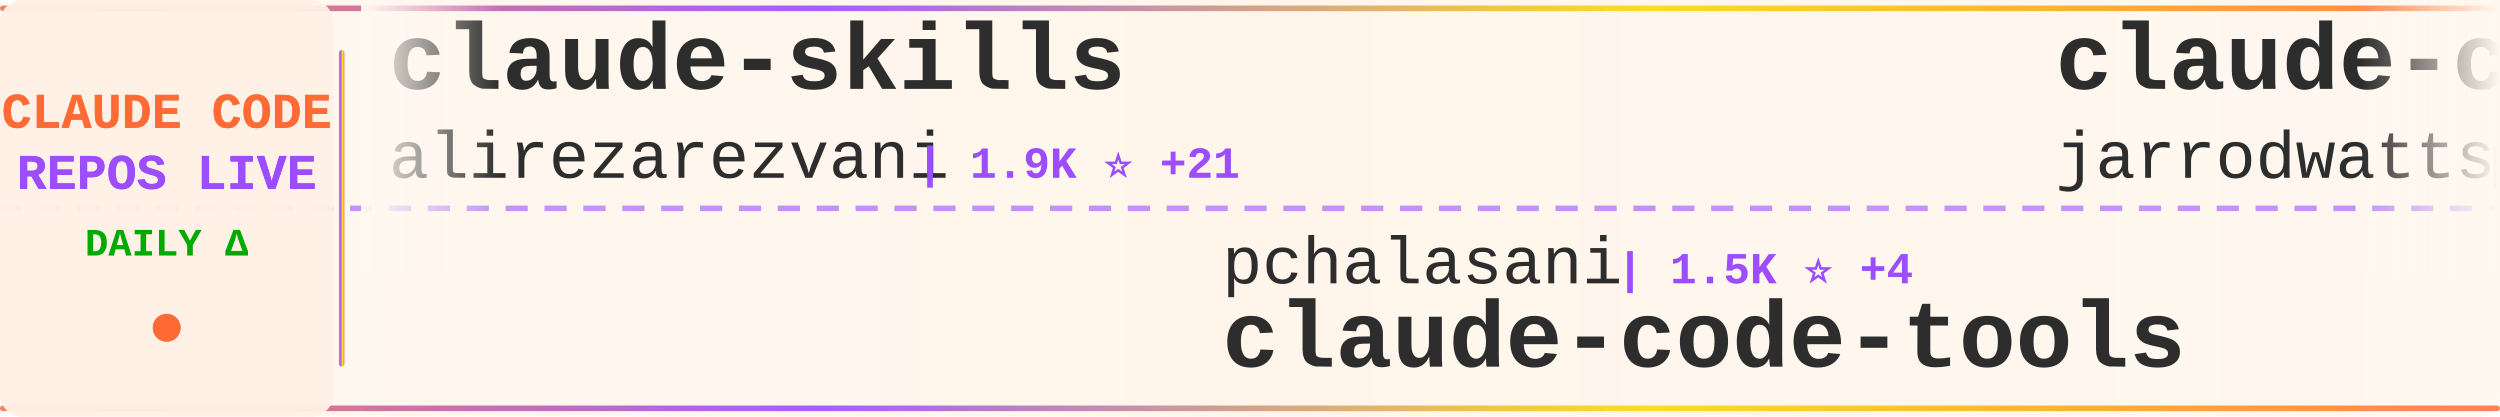
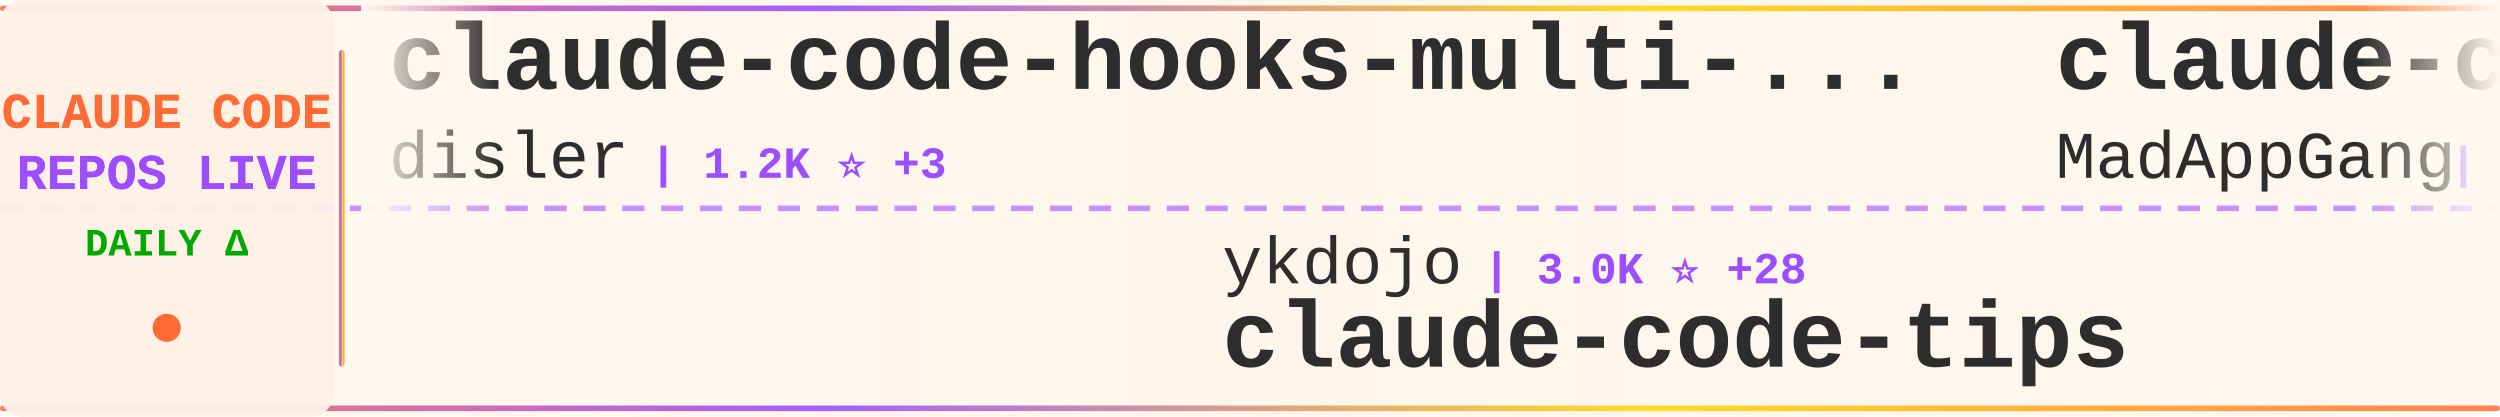
<svg xmlns="http://www.w3.org/2000/svg" width="900" height="150">
  <defs>
    <linearGradient id="tickerBg" x1="0%" y1="0%" x2="100%" y2="0%">
      <stop offset="0%" style="stop-color:#fff8f0;stop-opacity:0.98" />
      <stop offset="50%" style="stop-color:#fff5eb;stop-opacity:1" />
      <stop offset="100%" style="stop-color:#fff8f0;stop-opacity:0.98" />
    </linearGradient>
    <linearGradient id="borderGrad" x1="0%" y1="0%" x2="100%" y2="0%">
      <stop offset="0%" style="stop-color:#FF6B35;stop-opacity:0.85">
        <animate attributeName="stop-opacity" values="0.85;1;0.85" dur="2s" repeatCount="indefinite" />
      </stop>
      <stop offset="33%" style="stop-color:#9C4EFF;stop-opacity:0.9">
        <animate attributeName="stop-opacity" values="0.9;1;0.9" dur="2.2s" repeatCount="indefinite" />
      </stop>
      <stop offset="66%" style="stop-color:#FFD700;stop-opacity:0.85">
        <animate attributeName="stop-opacity" values="0.85;1;0.85" dur="1.8s" repeatCount="indefinite" />
      </stop>
      <stop offset="100%" style="stop-color:#FF6B35;stop-opacity:0.85">
        <animate attributeName="stop-opacity" values="0.85;1;0.85" dur="2s" repeatCount="indefinite" />
      </stop>
    </linearGradient>
    <filter id="textGlow">
      <feGaussianBlur stdDeviation="0.15" result="coloredBlur" />
      <feMerge>
        <feMergeNode in="coloredBlur" />
        <feMergeNode in="SourceGraphic" />
      </feMerge>
    </filter>
    <filter id="metricGlow">
      <feGaussianBlur stdDeviation="0.2" result="coloredBlur" />
      <feMerge>
        <feMergeNode in="coloredBlur" />
        <feMergeNode in="SourceGraphic" />
      </feMerge>
    </filter>
    <linearGradient id="leftFade" x1="0%" y1="0%" x2="100%" y2="0%">
      <stop offset="0%" style="stop-color:#fff8f0;stop-opacity:1" />
      <stop offset="100%" style="stop-color:#fff8f0;stop-opacity:0" />
    </linearGradient>
    <linearGradient id="rightFade" x1="0%" y1="0%" x2="100%" y2="0%">
      <stop offset="0%" style="stop-color:#fff8f0;stop-opacity:0" />
      <stop offset="100%" style="stop-color:#fff8f0;stop-opacity:1" />
    </linearGradient>
  </defs>
  <rect width="900" height="150" fill="url(#tickerBg)" rx="8" />
  <rect x="0" y="2" width="900" height="2" fill="url(#borderGrad)" rx="1" />
  <rect x="0" y="146" width="900" height="2" fill="url(#borderGrad)" rx="1" />
  <line x1="0" y1="75" x2="900" y2="75" stroke="#9C4EFF" stroke-width="2" stroke-dasharray="8 6" opacity="0.6" />
  <rect x="0" y="0" width="120" height="150" fill="#fff0e6" opacity="0.95" rx="8" />
  <text x="60" y="46" font-family="'Courier New', monospace" font-size="18" font-weight="bold" fill="#FF6B35" text-anchor="middle" filter="url(#textGlow)">
    CLAUDE CODE
  </text>
  <text x="60" y="68" font-family="'Courier New', monospace" font-size="18" font-weight="bold" fill="#9C4EFF" text-anchor="middle" filter="url(#textGlow)">
    REPOS LIVE
  </text>
  <text x="60" y="92" font-family="'Courier New', monospace" font-size="14" font-weight="bold" fill="#00aa00" text-anchor="middle">
    DAILY Δ
  </text>
  <circle cx="60" cy="118" r="5" fill="#FF6B35" filter="url(#metricGlow)">
    <animate attributeName="r" values="4;6;4" dur="1.5s" repeatCount="indefinite" />
    <animate attributeName="opacity" values="0.6;1;0.6" dur="1.5s" repeatCount="indefinite" />
  </circle>
  <rect x="122" y="18" width="2" height="114" fill="url(#borderGrad)" rx="1" />
  <clipPath id="tickerClip">
    <rect x="130" y="0" width="770" height="150" />
  </clipPath>
  <g clip-path="url(#tickerClip)">
    <g id="tickerItems">
      <animateTransform attributeName="transform" attributeType="XML" type="translate" from="0 0" to="-3000 0" dur="54s" repeatCount="indefinite" />
      <g transform="translate(0, 0)">
-         <text x="140" y="32" font-family="'Courier New', monospace" font-size="34" font-weight="bold" fill="#2d2d2d">claude-skills</text>
-         <text x="140" y="64" font-family="'Courier New', monospace" font-size="24" font-weight="normal" fill="#2d2d2d" opacity="1.0">alirezarezvani</text>
-         <text x="330" y="64" font-family="'Courier New', monospace" font-size="16" font-weight="bold" fill="#9C4EFF"> | 1.9K ⭐ +21</text>
+         <text x="140" y="32" font-family="'Courier New', monospace" font-size="34" font-weight="bold" fill="#2d2d2d">claude-code-hooks-multi-...</text>
+         <text x="140" y="64" font-family="'Courier New', monospace" font-size="24" font-weight="normal" fill="#2d2d2d" opacity="1.0">disler</text>
+         <text x="234" y="64" font-family="'Courier New', monospace" font-size="16" font-weight="bold" fill="#9C4EFF"> | 1.2K ⭐ +3</text>
      </g>
      <g transform="translate(300, 0)">
-         <text x="140" y="102" font-family="'Courier New', monospace" font-size="24" font-weight="normal" fill="#2d2d2d" opacity="1.0">pchalasani</text>
-         <text x="282" y="102" font-family="'Courier New', monospace" font-size="16" font-weight="bold" fill="#9C4EFF"> | 1.5K ⭐ +4</text>
-         <text x="140" y="132" font-family="'Courier New', monospace" font-size="34" font-weight="bold" fill="#2d2d2d">claude-code-tools</text>
+         <text x="140" y="102" font-family="'Courier New', monospace" font-size="24" font-weight="normal" fill="#2d2d2d" opacity="1.0">ykdojo</text>
+         <text x="234" y="102" font-family="'Courier New', monospace" font-size="16" font-weight="bold" fill="#9C4EFF"> | 3.0K ⭐ +28</text>
+         <text x="140" y="132" font-family="'Courier New', monospace" font-size="34" font-weight="bold" fill="#2d2d2d">claude-code-tips</text>
      </g>
      <g transform="translate(600, 0)">
-         <text x="140" y="32" font-family="'Courier New', monospace" font-size="34" font-weight="bold" fill="#2d2d2d">claude-code-config</text>
-         <text x="140" y="64" font-family="'Courier New', monospace" font-size="24" font-weight="normal" fill="#2d2d2d" opacity="1.0">jarrodwatts</text>
-         <text x="294" y="64" font-family="'Courier New', monospace" font-size="16" font-weight="bold" fill="#9C4EFF"> | 939 ⭐ +1</text>
+         <text x="140" y="32" font-family="'Courier New', monospace" font-size="34" font-weight="bold" fill="#2d2d2d">claude-code</text>
+         <text x="140" y="64" font-family="'Courier New', monospace" font-size="24" font-weight="normal" fill="#2d2d2d" opacity="1.0">MadAppGang</text>
+         <text x="282" y="64" font-family="'Courier New', monospace" font-size="16" font-weight="bold" fill="#9C4EFF"> | 232 ⭐ +2</text>
      </g>
      <g transform="translate(900, 0)">
-         <text x="140" y="102" font-family="'Courier New', monospace" font-size="24" font-weight="normal" fill="#2d2d2d" opacity="1.0">Cranot</text>
-         <text x="234" y="102" font-family="'Courier New', monospace" font-size="16" font-weight="bold" fill="#9C4EFF"> | 2.4K ⭐ +2</text>
-         <text x="140" y="132" font-family="'Courier New', monospace" font-size="34" font-weight="bold" fill="#2d2d2d">claude-code-guide</text>
+         <text x="140" y="102" font-family="'Courier New', monospace" font-size="24" font-weight="normal" fill="#2d2d2d" opacity="1.0">EnzeD</text>
+         <text x="222" y="102" font-family="'Courier New', monospace" font-size="16" font-weight="bold" fill="#9C4EFF"> | 3.9K ⭐ +7</text>
+         <text x="140" y="132" font-family="'Courier New', monospace" font-size="34" font-weight="bold" fill="#2d2d2d">vibe-coding</text>
      </g>
      <g transform="translate(1200, 0)">
-         <text x="140" y="32" font-family="'Courier New', monospace" font-size="34" font-weight="bold" fill="#2d2d2d">claude-code-prompt-impro...</text>
-         <text x="140" y="64" font-family="'Courier New', monospace" font-size="24" font-weight="normal" fill="#2d2d2d" opacity="1.0">severity1</text>
-         <text x="270" y="64" font-family="'Courier New', monospace" font-size="16" font-weight="bold" fill="#9C4EFF"> | 1.1K ⭐ +2</text>
+         <text x="140" y="32" font-family="'Courier New', monospace" font-size="34" font-weight="bold" fill="#2d2d2d">claude-code-best-practic...</text>
+         <text x="140" y="64" font-family="'Courier New', monospace" font-size="24" font-weight="normal" fill="#2d2d2d" opacity="1.0">shanraisshan</text>
+         <text x="306" y="64" font-family="'Courier New', monospace" font-size="16" font-weight="bold" fill="#9C4EFF"> | 2.8K ⭐ +45</text>
      </g>
      <g transform="translate(1500, 0)">
-         <text x="140" y="102" font-family="'Courier New', monospace" font-size="24" font-weight="normal" fill="#2d2d2d" opacity="1.0">1rgs</text>
-         <text x="210" y="102" font-family="'Courier New', monospace" font-size="16" font-weight="bold" fill="#9C4EFF"> | 3.1K ⭐ +3</text>
-         <text x="140" y="132" font-family="'Courier New', monospace" font-size="34" font-weight="bold" fill="#2d2d2d">claude-code-proxy</text>
+         <text x="140" y="102" font-family="'Courier New', monospace" font-size="24" font-weight="normal" fill="#2d2d2d" opacity="1.0">Yeachan-Heo</text>
+         <text x="294" y="102" font-family="'Courier New', monospace" font-size="16" font-weight="bold" fill="#9C4EFF"> | 6.7K ⭐ +130</text>
+         <text x="140" y="132" font-family="'Courier New', monospace" font-size="34" font-weight="bold" fill="#2d2d2d">oh-my-claudecode</text>
      </g>
      <g transform="translate(1800, 0)">
-         <text x="140" y="32" font-family="'Courier New', monospace" font-size="34" font-weight="bold" fill="#2d2d2d">claude-code-configs</text>
-         <text x="140" y="64" font-family="'Courier New', monospace" font-size="24" font-weight="normal" fill="#2d2d2d" opacity="1.0">Matt-Dionis</text>
-         <text x="294" y="64" font-family="'Courier New', monospace" font-size="16" font-weight="bold" fill="#9C4EFF"> | 618 ⭐ +1</text>
+         <text x="140" y="32" font-family="'Courier New', monospace" font-size="34" font-weight="bold" fill="#2d2d2d">claude-code-telegram</text>
+         <text x="140" y="64" font-family="'Courier New', monospace" font-size="24" font-weight="normal" fill="#2d2d2d" opacity="1.0">RichardAtCT</text>
+         <text x="294" y="64" font-family="'Courier New', monospace" font-size="16" font-weight="bold" fill="#9C4EFF"> | 952 ⭐ +283</text>
      </g>
      <g transform="translate(2100, 0)">
-         <text x="140" y="102" font-family="'Courier New', monospace" font-size="24" font-weight="normal" fill="#2d2d2d" opacity="1.0">d-kimuson</text>
-         <text x="270" y="102" font-family="'Courier New', monospace" font-size="16" font-weight="bold" fill="#9C4EFF"> | 895 ⭐ +3</text>
-         <text x="140" y="132" font-family="'Courier New', monospace" font-size="34" font-weight="bold" fill="#2d2d2d">claude-code-viewer</text>
+         <text x="140" y="102" font-family="'Courier New', monospace" font-size="24" font-weight="normal" fill="#2d2d2d" opacity="1.0">qwibitai</text>
+         <text x="258" y="102" font-family="'Courier New', monospace" font-size="16" font-weight="bold" fill="#9C4EFF"> | 9.5K ⭐ +205</text>
+         <text x="140" y="132" font-family="'Courier New', monospace" font-size="34" font-weight="bold" fill="#2d2d2d">nanoclaw</text>
      </g>
      <g transform="translate(2400, 0)">
-         <text x="140" y="32" font-family="'Courier New', monospace" font-size="34" font-weight="bold" fill="#2d2d2d">browser-use</text>
-         <text x="140" y="64" font-family="'Courier New', monospace" font-size="24" font-weight="normal" fill="#2d2d2d" opacity="1.0">browser-use</text>
-         <text x="294" y="64" font-family="'Courier New', monospace" font-size="16" font-weight="bold" fill="#9C4EFF"> | 78.6K ⭐ +56</text>
+         <text x="140" y="32" font-family="'Courier New', monospace" font-size="34" font-weight="bold" fill="#2d2d2d">claude-code-ide.el</text>
+         <text x="140" y="64" font-family="'Courier New', monospace" font-size="24" font-weight="normal" fill="#2d2d2d" opacity="1.0">manzaltu</text>
+         <text x="258" y="64" font-family="'Courier New', monospace" font-size="16" font-weight="bold" fill="#9C4EFF"> | 1.3K ⭐</text>
      </g>
      <g transform="translate(2700, 0)">
-         <text x="140" y="102" font-family="'Courier New', monospace" font-size="24" font-weight="normal" fill="#2d2d2d" opacity="1.0">obra</text>
-         <text x="210" y="102" font-family="'Courier New', monospace" font-size="16" font-weight="bold" fill="#9C4EFF"> | 55.2K ⭐ +942</text>
-         <text x="140" y="132" font-family="'Courier New', monospace" font-size="34" font-weight="bold" fill="#2d2d2d">superpowers</text>
+         <text x="140" y="102" font-family="'Courier New', monospace" font-size="24" font-weight="normal" fill="#2d2d2d" opacity="1.0">anthropics</text>
+         <text x="282" y="102" font-family="'Courier New', monospace" font-size="16" font-weight="bold" fill="#9C4EFF"> | 579 ⭐ +1</text>
+         <text x="140" y="132" font-family="'Courier New', monospace" font-size="34" font-weight="bold" fill="#2d2d2d">claude-code-base-action</text>
      </g>
      <g transform="translate(3000, 0)">
-         <text x="140" y="32" font-family="'Courier New', monospace" font-size="34" font-weight="bold" fill="#2d2d2d">claude-skills</text>
-         <text x="140" y="64" font-family="'Courier New', monospace" font-size="24" font-weight="normal" fill="#2d2d2d" opacity="1.0">alirezarezvani</text>
-         <text x="330" y="64" font-family="'Courier New', monospace" font-size="16" font-weight="bold" fill="#9C4EFF"> | 1.9K ⭐ +21</text>
+         <text x="140" y="32" font-family="'Courier New', monospace" font-size="34" font-weight="bold" fill="#2d2d2d">claude-code-hooks-multi-...</text>
+         <text x="140" y="64" font-family="'Courier New', monospace" font-size="24" font-weight="normal" fill="#2d2d2d" opacity="1.0">disler</text>
+         <text x="234" y="64" font-family="'Courier New', monospace" font-size="16" font-weight="bold" fill="#9C4EFF"> | 1.2K ⭐ +3</text>
      </g>
      <g transform="translate(3300, 0)">
-         <text x="140" y="102" font-family="'Courier New', monospace" font-size="24" font-weight="normal" fill="#2d2d2d" opacity="1.0">pchalasani</text>
-         <text x="282" y="102" font-family="'Courier New', monospace" font-size="16" font-weight="bold" fill="#9C4EFF"> | 1.5K ⭐ +4</text>
-         <text x="140" y="132" font-family="'Courier New', monospace" font-size="34" font-weight="bold" fill="#2d2d2d">claude-code-tools</text>
+         <text x="140" y="102" font-family="'Courier New', monospace" font-size="24" font-weight="normal" fill="#2d2d2d" opacity="1.0">ykdojo</text>
+         <text x="234" y="102" font-family="'Courier New', monospace" font-size="16" font-weight="bold" fill="#9C4EFF"> | 3.0K ⭐ +28</text>
+         <text x="140" y="132" font-family="'Courier New', monospace" font-size="34" font-weight="bold" fill="#2d2d2d">claude-code-tips</text>
      </g>
      <g transform="translate(3600, 0)">
-         <text x="140" y="32" font-family="'Courier New', monospace" font-size="34" font-weight="bold" fill="#2d2d2d">claude-code-config</text>
-         <text x="140" y="64" font-family="'Courier New', monospace" font-size="24" font-weight="normal" fill="#2d2d2d" opacity="1.0">jarrodwatts</text>
-         <text x="294" y="64" font-family="'Courier New', monospace" font-size="16" font-weight="bold" fill="#9C4EFF"> | 939 ⭐ +1</text>
+         <text x="140" y="32" font-family="'Courier New', monospace" font-size="34" font-weight="bold" fill="#2d2d2d">claude-code</text>
+         <text x="140" y="64" font-family="'Courier New', monospace" font-size="24" font-weight="normal" fill="#2d2d2d" opacity="1.0">MadAppGang</text>
+         <text x="282" y="64" font-family="'Courier New', monospace" font-size="16" font-weight="bold" fill="#9C4EFF"> | 232 ⭐ +2</text>
      </g>
      <g transform="translate(3900, 0)">
-         <text x="140" y="102" font-family="'Courier New', monospace" font-size="24" font-weight="normal" fill="#2d2d2d" opacity="1.0">Cranot</text>
-         <text x="234" y="102" font-family="'Courier New', monospace" font-size="16" font-weight="bold" fill="#9C4EFF"> | 2.4K ⭐ +2</text>
-         <text x="140" y="132" font-family="'Courier New', monospace" font-size="34" font-weight="bold" fill="#2d2d2d">claude-code-guide</text>
+         <text x="140" y="102" font-family="'Courier New', monospace" font-size="24" font-weight="normal" fill="#2d2d2d" opacity="1.0">EnzeD</text>
+         <text x="222" y="102" font-family="'Courier New', monospace" font-size="16" font-weight="bold" fill="#9C4EFF"> | 3.9K ⭐ +7</text>
+         <text x="140" y="132" font-family="'Courier New', monospace" font-size="34" font-weight="bold" fill="#2d2d2d">vibe-coding</text>
      </g>
    </g>
  </g>
  <rect x="130" y="0" width="50" height="100" fill="url(#leftFade)" />
  <rect x="850" y="0" width="50" height="100" fill="url(#rightFade)" />
</svg>
